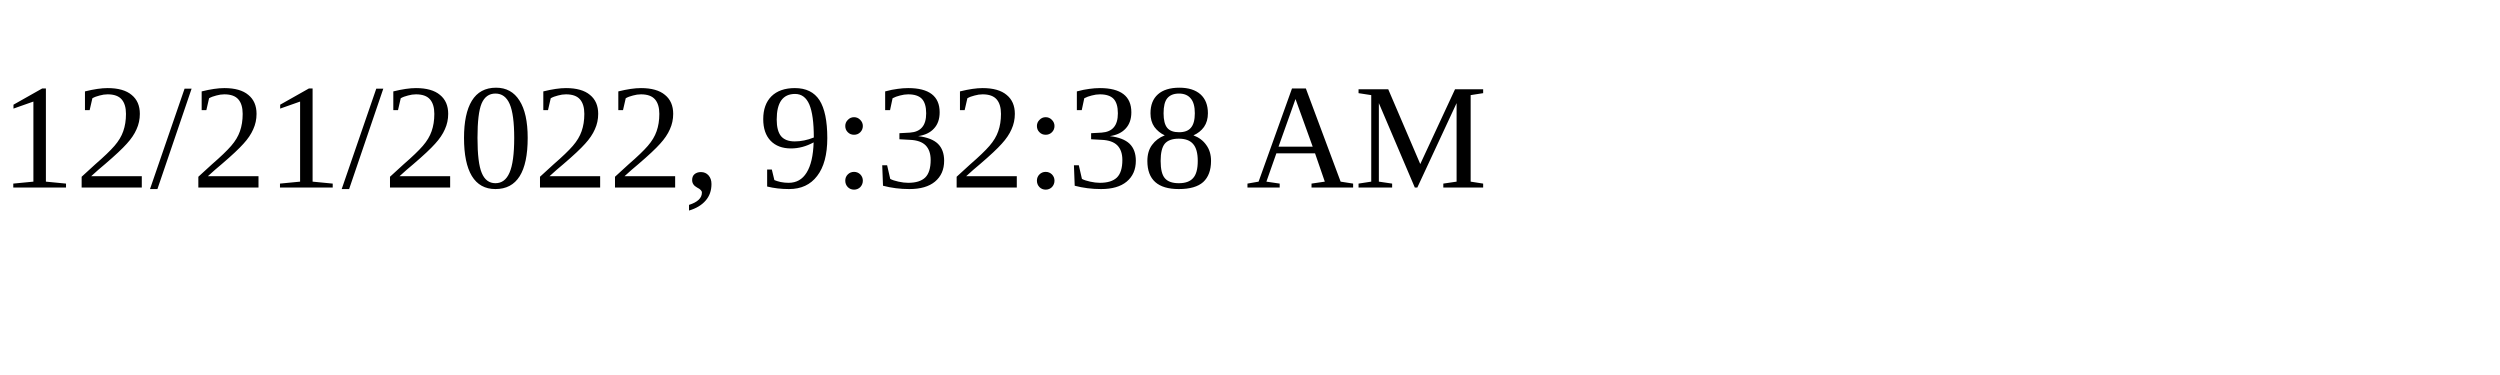
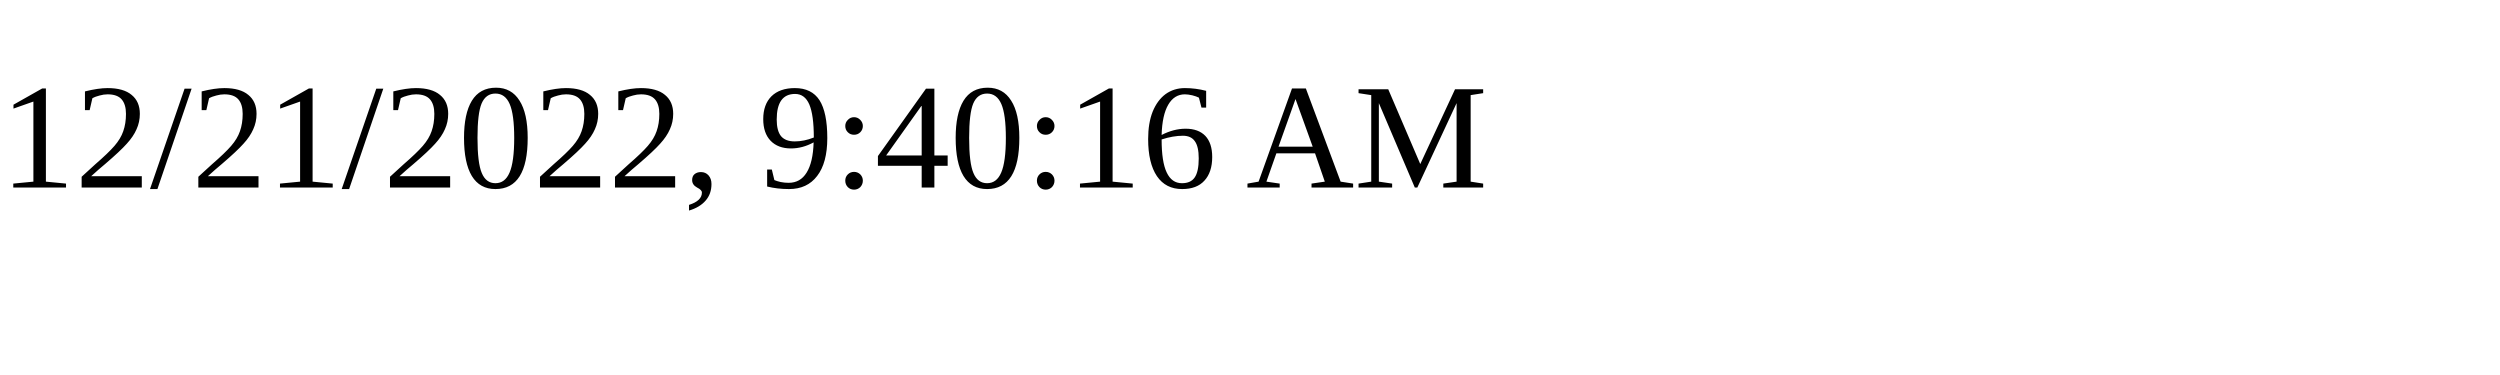
<svg xmlns="http://www.w3.org/2000/svg" height="30" width="200">
-   <text x="0" y="15">12/21/2022, 9:32:38 AM</text>
+   <text x="0" y="15">12/21/2022, 9:40:16 AM</text>
</svg>
